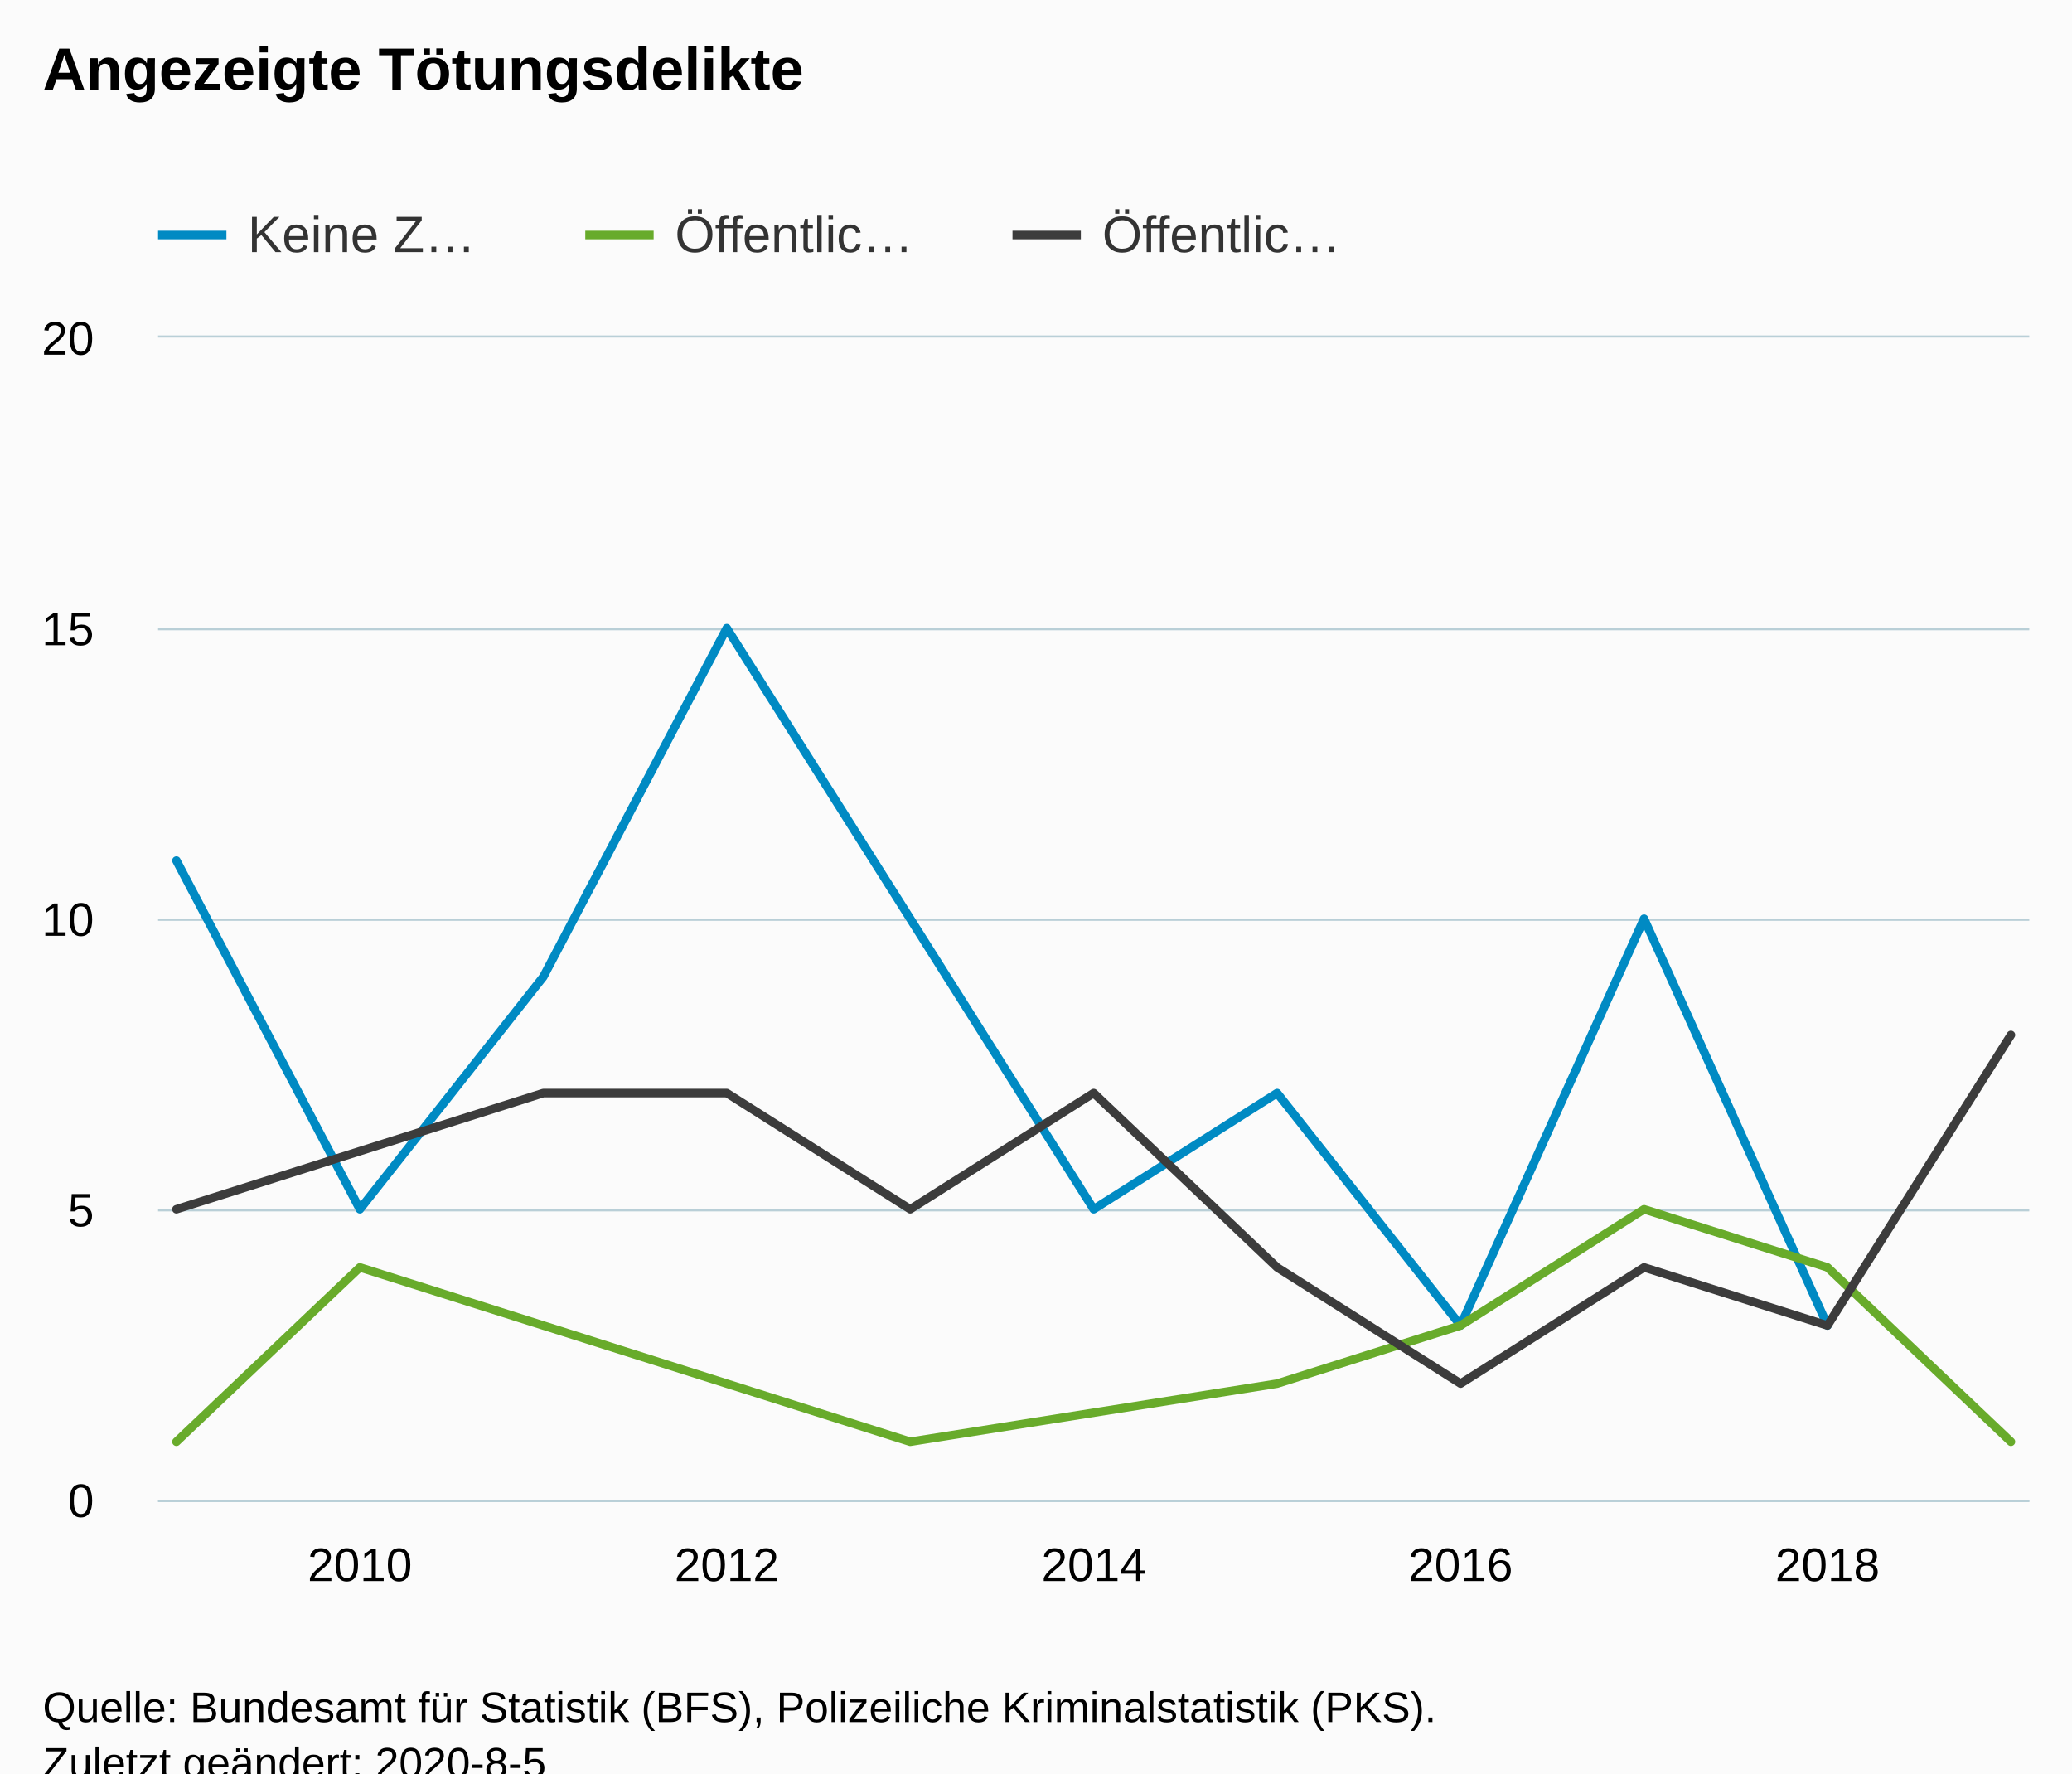
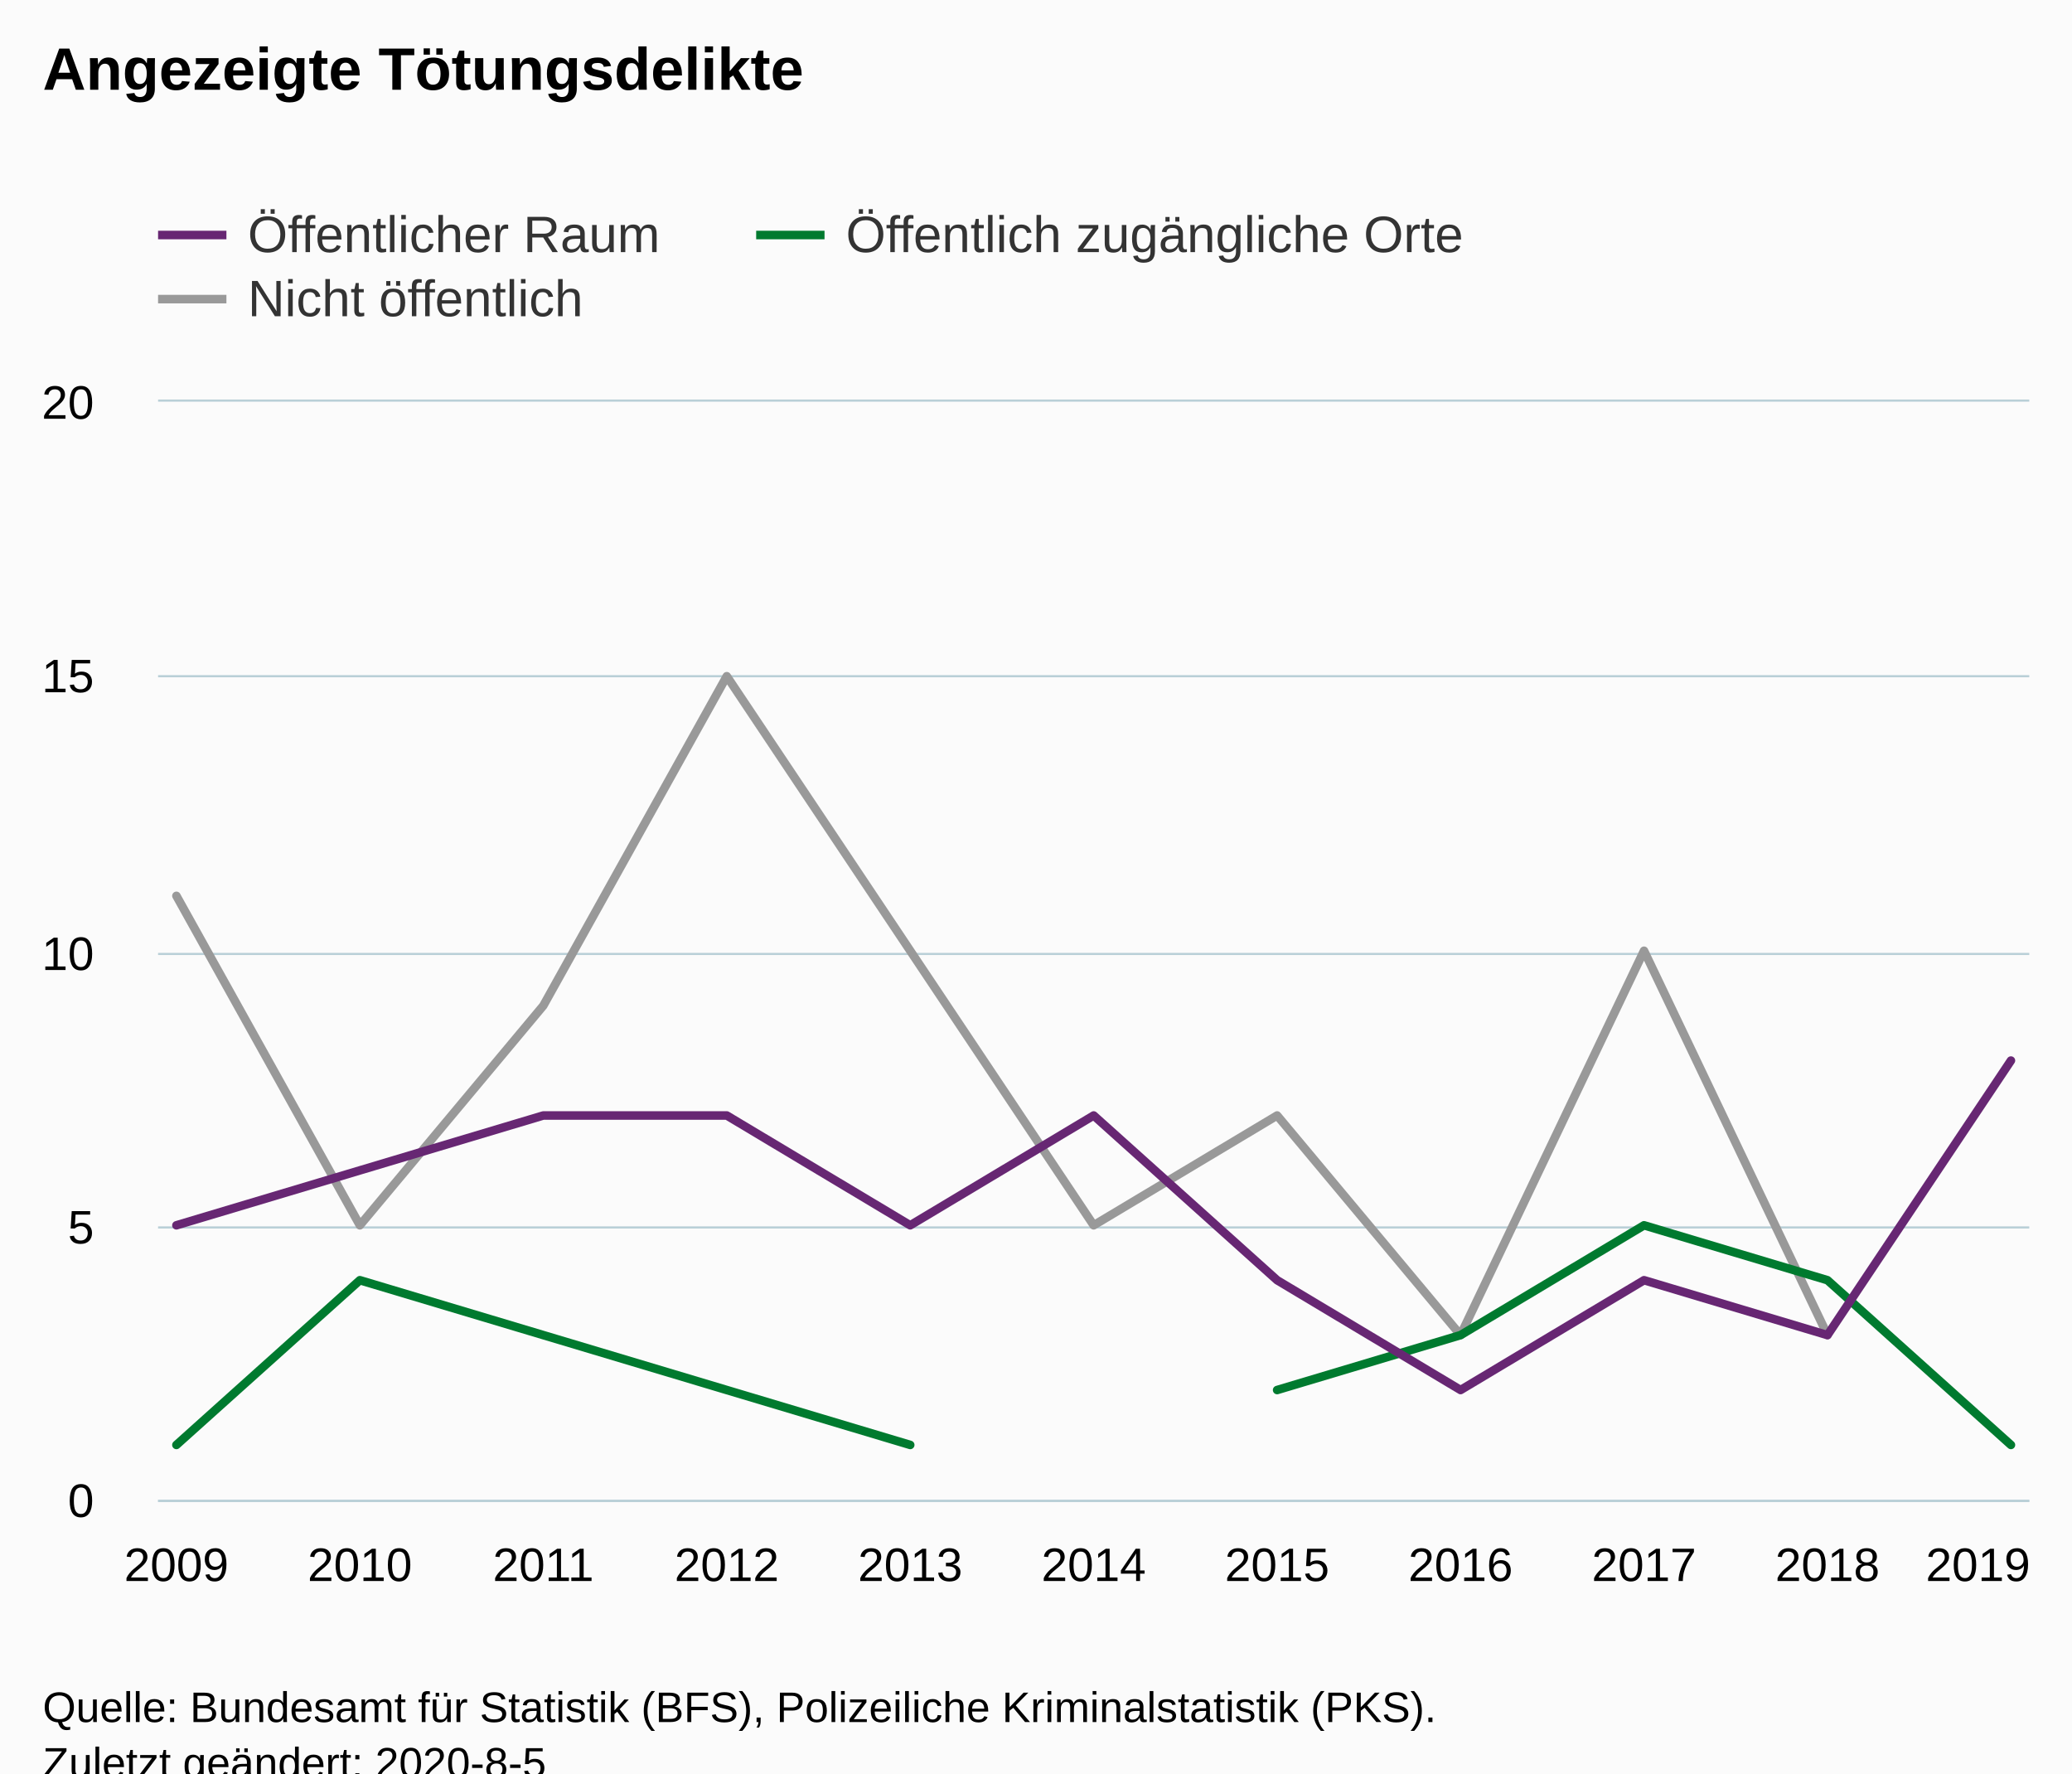
<svg xmlns="http://www.w3.org/2000/svg" version="1.1" class="highcharts-root" style="font-family:Arial;font-size:12px;" viewBox="0 0 485 415">
  <defs>
-     <clipPath id="highcharts-sb7e8uw-39-">
-       <rect x="0" y="0" width="438" height="272" fill="none" />
+     <clipPath id="highcharts-kqwntd9-39-">
+       <rect x="0" y="0" width="438" height="257" fill="none" />
    </clipPath>
-     <clipPath id="highcharts-sb7e8uw-51-">
-       <rect x="0" y="0" width="438" height="272" fill="none" />
+     <clipPath id="highcharts-kqwntd9-51-">
+       <rect x="0" y="0" width="438" height="257" fill="none" />
    </clipPath>
  </defs>
  <rect fill="#fbfbfb" class="highcharts-background" x="0" y="0" width="485" height="428" rx="0" ry="0" />
-   <rect fill="none" class="highcharts-plot-background" x="37" y="79" width="438" height="272" />
+   <rect fill="none" class="highcharts-plot-background" x="37" y="94" width="438" height="257" />
  <g class="highcharts-pane-group" data-z-index="0" />
  <g class="highcharts-grid highcharts-xaxis-grid" data-z-index="1">
-     <path fill="none" data-z-index="1" class="highcharts-grid-line" d="M 83.5 79 L 83.5 351" opacity="1" />
-     <path fill="none" data-z-index="1" class="highcharts-grid-line" d="M 169.5 79 L 169.5 351" opacity="1" />
-     <path fill="none" data-z-index="1" class="highcharts-grid-line" d="M 255.5 79 L 255.5 351" opacity="1" />
-     <path fill="none" data-z-index="1" class="highcharts-grid-line" d="M 341.5 79 L 341.5 351" opacity="1" />
-     <path fill="none" data-z-index="1" class="highcharts-grid-line" d="M 427.5 79 L 427.5 351" opacity="1" />
+     <path fill="none" data-z-index="1" class="highcharts-grid-line" d="M 40.5 94 L 40.5 351" opacity="1" />
+     <path fill="none" data-z-index="1" class="highcharts-grid-line" d="M 83.5 94 L 83.5 351" opacity="1" />
+     <path fill="none" data-z-index="1" class="highcharts-grid-line" d="M 126.5 94 L 126.5 351" opacity="1" />
+     <path fill="none" data-z-index="1" class="highcharts-grid-line" d="M 169.5 94 L 169.5 351" opacity="1" />
+     <path fill="none" data-z-index="1" class="highcharts-grid-line" d="M 212.5 94 L 212.5 351" opacity="1" />
+     <path fill="none" data-z-index="1" class="highcharts-grid-line" d="M 255.5 94 L 255.5 351" opacity="1" />
+     <path fill="none" data-z-index="1" class="highcharts-grid-line" d="M 298.5 94 L 298.5 351" opacity="1" />
+     <path fill="none" data-z-index="1" class="highcharts-grid-line" d="M 341.5 94 L 341.5 351" opacity="1" />
+     <path fill="none" data-z-index="1" class="highcharts-grid-line" d="M 384.5 94 L 384.5 351" opacity="1" />
+     <path fill="none" data-z-index="1" class="highcharts-grid-line" d="M 427.5 94 L 427.5 351" opacity="1" />
+     <path fill="none" data-z-index="1" class="highcharts-grid-line" d="M 470.5 94 L 470.5 351" opacity="1" />
  </g>
  <g class="highcharts-grid highcharts-yaxis-grid" data-z-index="1">
    <path fill="none" stroke="#B9CFD7" stroke-width="0.5" data-z-index="1" class="highcharts-grid-line" d="M 37 351.25 L 475 351.25" opacity="1" />
-     <path fill="none" stroke="#B9CFD7" stroke-width="0.5" data-z-index="1" class="highcharts-grid-line" d="M 37 283.25 L 475 283.25" opacity="1" />
-     <path fill="none" stroke="#B9CFD7" stroke-width="0.5" data-z-index="1" class="highcharts-grid-line" d="M 37 215.25 L 475 215.25" opacity="1" />
-     <path fill="none" stroke="#B9CFD7" stroke-width="0.5" data-z-index="1" class="highcharts-grid-line" d="M 37 147.25 L 475 147.25" opacity="1" />
-     <path fill="none" stroke="#B9CFD7" stroke-width="0.5" data-z-index="1" class="highcharts-grid-line" d="M 37 78.75 L 475 78.75" opacity="1" />
+     <path fill="none" stroke="#B9CFD7" stroke-width="0.5" data-z-index="1" class="highcharts-grid-line" d="M 37 287.25 L 475 287.25" opacity="1" />
+     <path fill="none" stroke="#B9CFD7" stroke-width="0.5" data-z-index="1" class="highcharts-grid-line" d="M 37 223.25 L 475 223.25" opacity="1" />
+     <path fill="none" stroke="#B9CFD7" stroke-width="0.5" data-z-index="1" class="highcharts-grid-line" d="M 37 158.25 L 475 158.25" opacity="1" />
+     <path fill="none" stroke="#B9CFD7" stroke-width="0.5" data-z-index="1" class="highcharts-grid-line" d="M 37 93.75 L 475 93.75" opacity="1" />
  </g>
-   <rect fill="none" class="highcharts-plot-border" data-z-index="1" x="37" y="79" width="438" height="272" />
+   <rect fill="none" class="highcharts-plot-border" data-z-index="1" x="37" y="94" width="438" height="257" />
  <g class="highcharts-axis highcharts-xaxis" data-z-index="2">
    <path fill="none" class="highcharts-axis-line" stroke="#B9CFD7" stroke-width="0.5" data-z-index="7" d="M 37 351.25 L 475 351.25" />
  </g>
  <g class="highcharts-axis highcharts-yaxis" data-z-index="2">
-     <path fill="none" class="highcharts-axis-line" data-z-index="7" d="M 37 79 L 37 351" />
+     <path fill="none" class="highcharts-axis-line" data-z-index="7" d="M 37 94 L 37 351" />
  </g>
  <g class="highcharts-series-group" data-z-index="3">
-     <g class="highcharts-series highcharts-series-0 highcharts-line-series" data-z-index="0.1" opacity="1" transform="translate(37,79) scale(1 1)" clip-path="url(#highcharts-sb7e8uw-51-)">
-       <path fill="none" d="M 4.294 122.4 L 47.235 204 L 90.176 149.6 L 133.118 68 L 176.059 136 L 219 204 L 261.941 176.8 L 304.882 231.2 L 347.824 136 L 390.765 231.2" class="highcharts-graph" data-z-index="1" stroke="#008AC3" stroke-width="2" stroke-linejoin="round" stroke-linecap="round" />
+     <g class="highcharts-series highcharts-series-0 highcharts-line-series" data-z-index="0.1" opacity="1" transform="translate(37,94) scale(1 1)" clip-path="url(#highcharts-kqwntd9-51-)">
+       <path fill="none" d="M 4.294 115.65 L 47.235 192.75 L 90.176 141.35 L 133.118 64.25 L 176.059 128.5 L 219 192.75 L 261.941 167.05 L 304.882 218.45 L 347.824 128.5 L 390.765 218.45" class="highcharts-graph" data-z-index="1" stroke="#999999" stroke-width="2" stroke-linejoin="round" stroke-linecap="round" />
    </g>
-     <g class="highcharts-markers highcharts-series-0 highcharts-line-series" data-z-index="0.1" opacity="1" transform="translate(37,79) scale(1 1)" clip-path="none" />
-     <g class="highcharts-series highcharts-series-1 highcharts-line-series" data-z-index="0.1" opacity="1" transform="translate(37,79) scale(1 1)" clip-path="url(#highcharts-sb7e8uw-51-)">
-       <path fill="none" d="M 4.294 258.4 L 47.235 217.6 L 90.176 231.2 L 133.118 244.8 L 176.059 258.4 L 261.941 244.8 L 304.882 231.2 L 347.824 204 L 390.765 217.6 L 433.706 258.4" class="highcharts-graph" data-z-index="1" stroke="#68AB2B" stroke-width="2" stroke-linejoin="round" stroke-linecap="round" />
+     <g class="highcharts-markers highcharts-series-0 highcharts-line-series" data-z-index="0.1" opacity="1" transform="translate(37,94) scale(1 1)" clip-path="none" />
+     <g class="highcharts-series highcharts-series-1 highcharts-line-series" data-z-index="0.1" opacity="1" transform="translate(37,94) scale(1 1)" clip-path="url(#highcharts-kqwntd9-51-)">
+       <path fill="none" d="M 4.294 244.15 L 47.235 205.6 L 90.176 218.45 L 133.118 231.3 L 176.059 244.15 M 261.941 231.3 L 304.882 218.45 L 347.824 192.75 L 390.765 205.6 L 433.706 244.15" class="highcharts-graph" data-z-index="1" stroke="#007a2f" stroke-width="2" stroke-linejoin="round" stroke-linecap="round" />
    </g>
-     <g class="highcharts-markers highcharts-series-1 highcharts-line-series" data-z-index="0.1" opacity="1" transform="translate(37,79) scale(1 1)" clip-path="none" />
-     <g class="highcharts-series highcharts-series-2 highcharts-line-series" data-z-index="0.1" opacity="1" transform="translate(37,79) scale(1 1)" clip-path="url(#highcharts-sb7e8uw-51-)">
-       <path fill="none" d="M 4.294 204 L 47.235 190.4 L 90.176 176.8 L 133.118 176.8 L 176.059 204 L 219 176.8 L 261.941 217.6 L 304.882 244.8 L 347.824 217.6 L 390.765 231.2 L 433.706 163.2" class="highcharts-graph" data-z-index="1" stroke="#3C3C3C" stroke-width="2" stroke-linejoin="round" stroke-linecap="round" />
+     <g class="highcharts-markers highcharts-series-1 highcharts-line-series" data-z-index="0.1" opacity="1" transform="translate(37,94) scale(1 1)" clip-path="none" />
+     <g class="highcharts-series highcharts-series-2 highcharts-line-series" data-z-index="0.1" opacity="1" transform="translate(37,94) scale(1 1)" clip-path="url(#highcharts-kqwntd9-51-)">
+       <path fill="none" d="M 4.294 192.75 L 47.235 179.9 L 90.176 167.05 L 133.118 167.05 L 176.059 192.75 L 219 167.05 L 261.941 205.6 L 304.882 231.3 L 347.824 205.6 L 390.765 218.45 L 433.706 154.2" class="highcharts-graph" data-z-index="1" stroke="#672773" stroke-width="2" stroke-linejoin="round" stroke-linecap="round" />
    </g>
-     <g class="highcharts-markers highcharts-series-2 highcharts-line-series" data-z-index="0.1" opacity="1" transform="translate(37,79) scale(1 1)" clip-path="none" />
+     <g class="highcharts-markers highcharts-series-2 highcharts-line-series" data-z-index="0.1" opacity="1" transform="translate(37,94) scale(1 1)" clip-path="none" />
  </g>
  <text x="10" text-anchor="start" class="highcharts-title" data-z-index="4" style="color:#000000;font-size:14px;font-weight:bold;fill:#000000;" y="21">
    <tspan>Angezeigte Tötungsdelikte</tspan>
  </text>
  <text x="10" text-anchor="start" class="highcharts-subtitle" data-z-index="4" style="color:#000000;font-size:12px;font-weight:normal;fill:#000000;" y="40" />
  <text x="10" text-anchor="start" class="highcharts-caption" data-z-index="4" style="color:#666666;fill:#666666;" y="385" />
  <g class="highcharts-legend" data-z-index="7" transform="translate(29,41)">
-     <rect fill="none" class="highcharts-legend-box" rx="0" ry="0" x="0" y="0" width="296" height="26" visibility="visible" />
+     <rect fill="none" class="highcharts-legend-box" rx="0" ry="0" x="0" y="0" width="323" height="41" visibility="visible" />
    <g data-z-index="1">
      <g>
-         <g class="highcharts-legend-item highcharts-line-series highcharts-color-undefined highcharts-series-0" data-z-index="1" transform="translate(8,3)">
-           <path fill="none" d="M 0 11 L 16 11" class="highcharts-graph" stroke="#008AC3" stroke-width="2" />
+         <g class="highcharts-legend-item highcharts-line-series highcharts-color-undefined highcharts-series-2" data-z-index="1" transform="translate(8,3)">
+           <path fill="none" d="M 0 11 L 16 11" class="highcharts-graph" stroke="#672773" stroke-width="2" />
          <text x="21" style="color:#333333;cursor:pointer;font-size:12px;font-weight:normal;fill:#333333;" text-anchor="start" data-z-index="2" y="15">
-             <tspan>Keine Z…</tspan>
+             <tspan>Öffentlicher Raum</tspan>
          </text>
        </g>
-         <g class="highcharts-legend-item highcharts-line-series highcharts-color-undefined highcharts-series-1" data-z-index="1" transform="translate(108,3)">
-           <path fill="none" d="M 0 11 L 16 11" class="highcharts-graph" stroke="#68AB2B" stroke-width="2" />
+         <g class="highcharts-legend-item highcharts-line-series highcharts-color-undefined highcharts-series-1" data-z-index="1" transform="translate(148,3)">
+           <path fill="none" d="M 0 11 L 16 11" class="highcharts-graph" stroke="#007a2f" stroke-width="2" />
          <text x="21" y="15" style="color:#333333;cursor:pointer;font-size:12px;font-weight:normal;fill:#333333;" text-anchor="start" data-z-index="2">
-             <tspan>Öffentlic…</tspan>
+             <tspan>Öffentlich zugängliche Orte</tspan>
          </text>
        </g>
-         <g class="highcharts-legend-item highcharts-line-series highcharts-color-undefined highcharts-series-2" data-z-index="1" transform="translate(208,3)">
-           <path fill="none" d="M 0 11 L 16 11" class="highcharts-graph" stroke="#3C3C3C" stroke-width="2" />
+         <g class="highcharts-legend-item highcharts-line-series highcharts-color-undefined highcharts-series-0" data-z-index="1" transform="translate(8,18)">
+           <path fill="none" d="M 0 11 L 16 11" class="highcharts-graph" stroke="#999999" stroke-width="2" />
          <text x="21" y="15" style="color:#333333;cursor:pointer;font-size:12px;font-weight:normal;fill:#333333;" text-anchor="start" data-z-index="2">
-             <tspan>Öffentlic…</tspan>
+             <tspan>Nicht öffentlich</tspan>
          </text>
        </g>
      </g>
    </g>
  </g>
  <g class="highcharts-axis-labels highcharts-xaxis-labels" data-z-index="7">
+     <text x="41.294" style="color:#000000;cursor:default;font-size:11px;fill:#000000;" text-anchor="middle" transform="translate(0,0)" y="370" opacity="1">2009</text>
    <text x="84.235" style="color:#000000;cursor:default;font-size:11px;fill:#000000;" text-anchor="middle" transform="translate(0,0)" y="370" opacity="1">2010</text>
+     <text x="127.176" style="color:#000000;cursor:default;font-size:11px;fill:#000000;" text-anchor="middle" transform="translate(0,0)" y="370" opacity="1">2011</text>
    <text x="170.118" style="color:#000000;cursor:default;font-size:11px;fill:#000000;" text-anchor="middle" transform="translate(0,0)" y="370" opacity="1">2012</text>
+     <text x="213.059" style="color:#000000;cursor:default;font-size:11px;fill:#000000;" text-anchor="middle" transform="translate(0,0)" y="370" opacity="1">2013</text>
    <text x="256" style="color:#000000;cursor:default;font-size:11px;fill:#000000;" text-anchor="middle" transform="translate(0,0)" y="370" opacity="1">2014</text>
+     <text x="298.941" style="color:#000000;cursor:default;font-size:11px;fill:#000000;" text-anchor="middle" transform="translate(0,0)" y="370" opacity="1">2015</text>
    <text x="341.882" style="color:#000000;cursor:default;font-size:11px;fill:#000000;" text-anchor="middle" transform="translate(0,0)" y="370" opacity="1">2016</text>
+     <text x="384.824" style="color:#000000;cursor:default;font-size:11px;fill:#000000;" text-anchor="middle" transform="translate(0,0)" y="370" opacity="1">2017</text>
    <text x="427.765" style="color:#000000;cursor:default;font-size:11px;fill:#000000;" text-anchor="middle" transform="translate(0,0)" y="370" opacity="1">2018</text>
+     <text x="463" style="color:#000000;cursor:default;font-size:11px;fill:#000000;" text-anchor="middle" transform="translate(0,0)" y="370" opacity="1">2019</text>
  </g>
  <g class="highcharts-axis-labels highcharts-yaxis-labels" data-z-index="7">
    <text x="22" style="color:#000000;cursor:default;font-size:11px;fill:#000000;" text-anchor="end" transform="translate(0,0)" y="355" opacity="1">0</text>
-     <text x="22" style="color:#000000;cursor:default;font-size:11px;fill:#000000;" text-anchor="end" transform="translate(0,0)" y="287" opacity="1">5</text>
-     <text x="22" style="color:#000000;cursor:default;font-size:11px;fill:#000000;" text-anchor="end" transform="translate(0,0)" y="219" opacity="1">10</text>
-     <text x="22" style="color:#000000;cursor:default;font-size:11px;fill:#000000;" text-anchor="end" transform="translate(0,0)" y="151" opacity="1">15</text>
-     <text x="22" style="color:#000000;cursor:default;font-size:11px;fill:#000000;" text-anchor="end" transform="translate(0,0)" y="83" opacity="1">20</text>
+     <text x="22" style="color:#000000;cursor:default;font-size:11px;fill:#000000;" text-anchor="end" transform="translate(0,0)" y="291" opacity="1">5</text>
+     <text x="22" style="color:#000000;cursor:default;font-size:11px;fill:#000000;" text-anchor="end" transform="translate(0,0)" y="227" opacity="1">10</text>
+     <text x="22" style="color:#000000;cursor:default;font-size:11px;fill:#000000;" text-anchor="end" transform="translate(0,0)" y="162" opacity="1">15</text>
+     <text x="22" style="color:#000000;cursor:default;font-size:11px;fill:#000000;" text-anchor="end" transform="translate(0,0)" y="98" opacity="1">20</text>
  </g>
  <text x="10" class="highcharts-credits" text-anchor="start" data-z-index="8" style="cursor:default;color:#000000;font-size:10px;fill:#000000;" y="403">
    <tspan>Quelle: Bundesamt für Statistik (BFS), Polizeiliche Kriminalstatistik (PKS).</tspan>
    <tspan x="10" dy="13">Zuletzt geändert: 2020-8-5</tspan>
  </text>
</svg>
